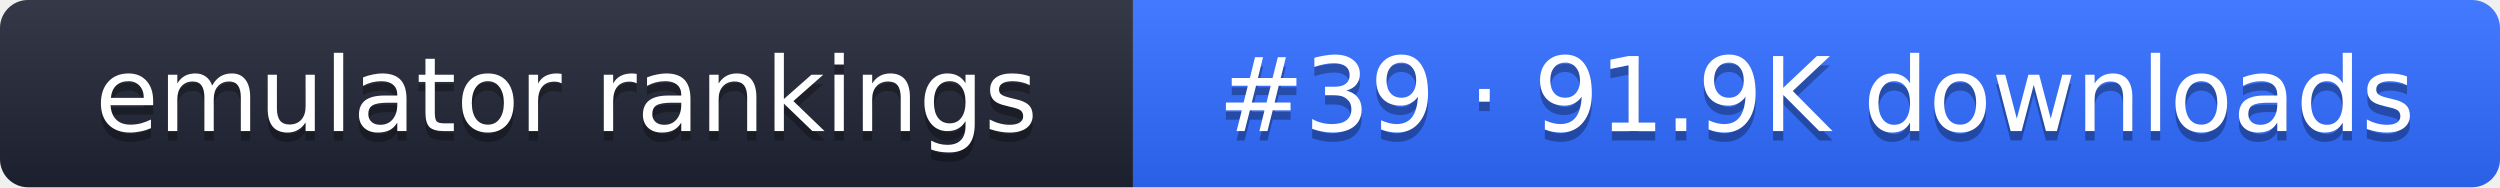
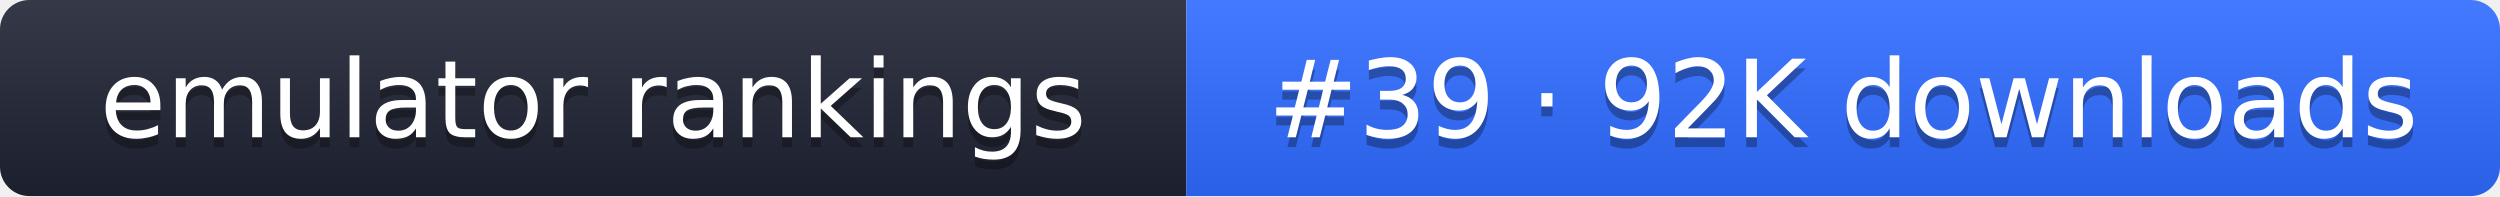
- <svg xmlns="http://www.w3.org/2000/svg" width="267" height="20" role="img" aria-label="emulator rankings: #39 · 91.9K downloads">
+ <svg xmlns="http://www.w3.org/2000/svg" width="255" height="20" role="img" aria-label="emulator rankings: #39 · 92K downloads">
  <linearGradient id="g" x2="0" y2="100%">
    <stop offset="0" stop-color="#fff" stop-opacity=".1" />
    <stop offset="1" stop-opacity=".1" />
  </linearGradient>
  <clipPath id="r">
-     <rect width="267" height="20" rx="3" fill="#fff" />
+     <rect width="255" height="20" rx="3" fill="#fff" />
  </clipPath>
  <g clip-path="url(#r)">
    <rect width="121" height="20" fill="#1f2433" />
-     <rect x="121" width="146" height="20" fill="#2f6bff" />
-     <rect width="267" height="20" fill="url(#g)" />
+     <rect x="121" width="134" height="20" fill="#2f6bff" />
+     <rect width="255" height="20" fill="url(#g)" />
  </g>
  <g fill="#fff" text-anchor="middle" font-family="Verdana,DejaVu Sans,sans-serif" font-size="11">
    <text x="60.5" y="15" fill="#010101" fill-opacity=".3">emulator rankings</text>
    <text x="60.5" y="14">emulator rankings</text>
-     <text x="194" y="15" fill="#010101" fill-opacity=".3">#39 · 91.9K downloads</text>
-     <text x="194" y="14">#39 · 91.9K downloads</text>
+     <text x="188" y="15" fill="#010101" fill-opacity=".3">#39 · 92K downloads</text>
+     <text x="188" y="14">#39 · 92K downloads</text>
  </g>
</svg>
